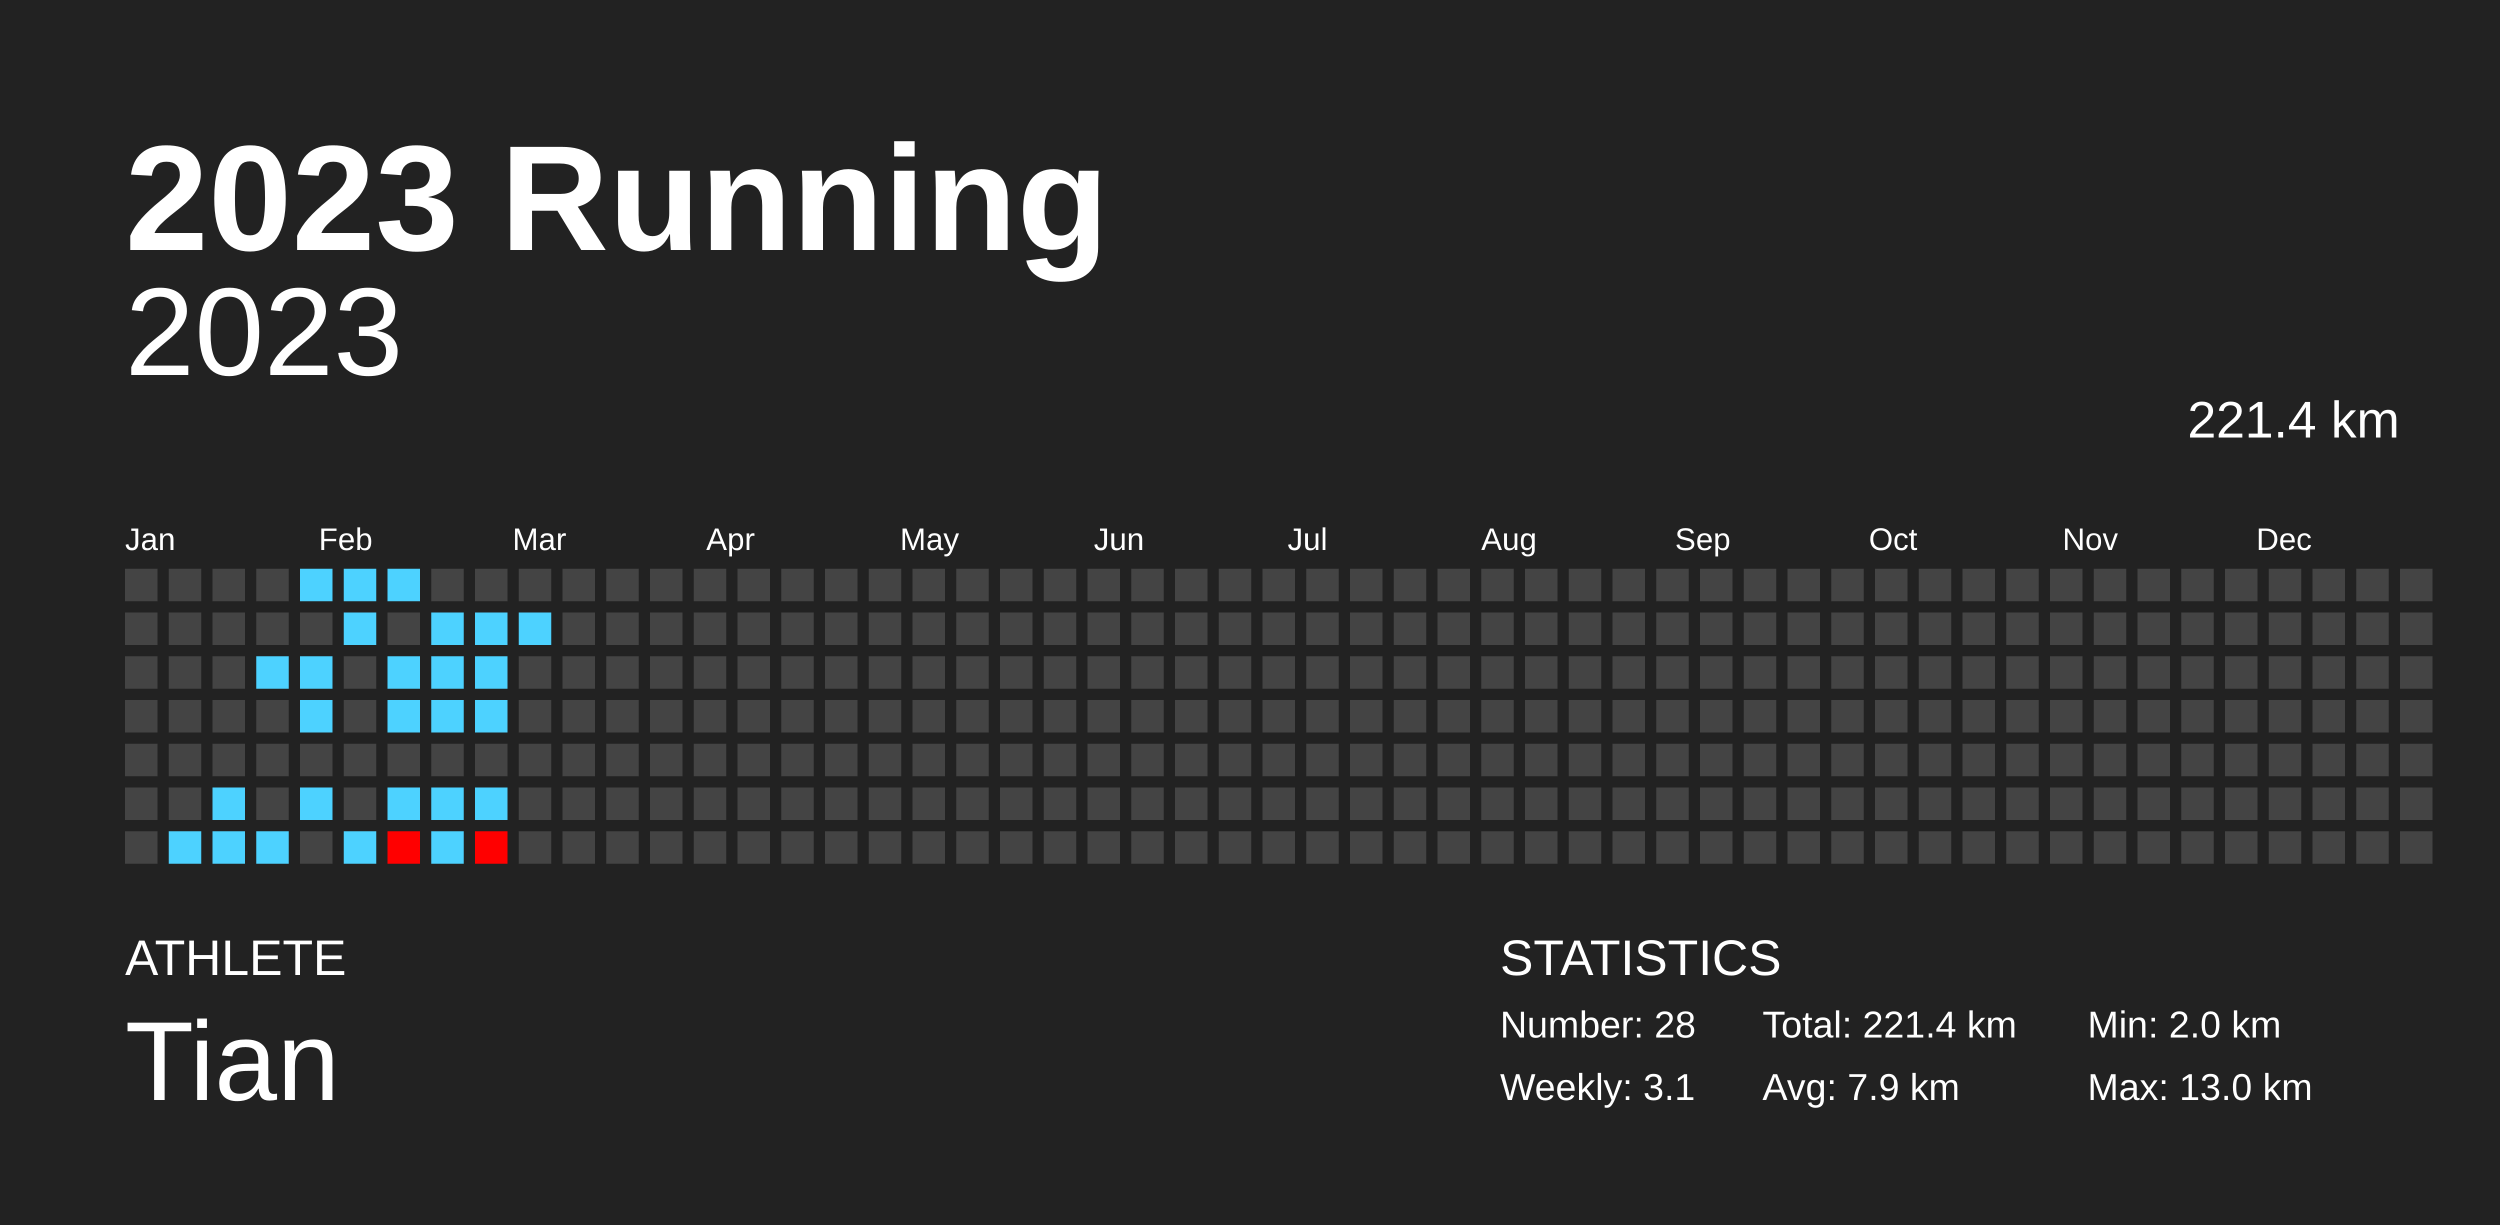
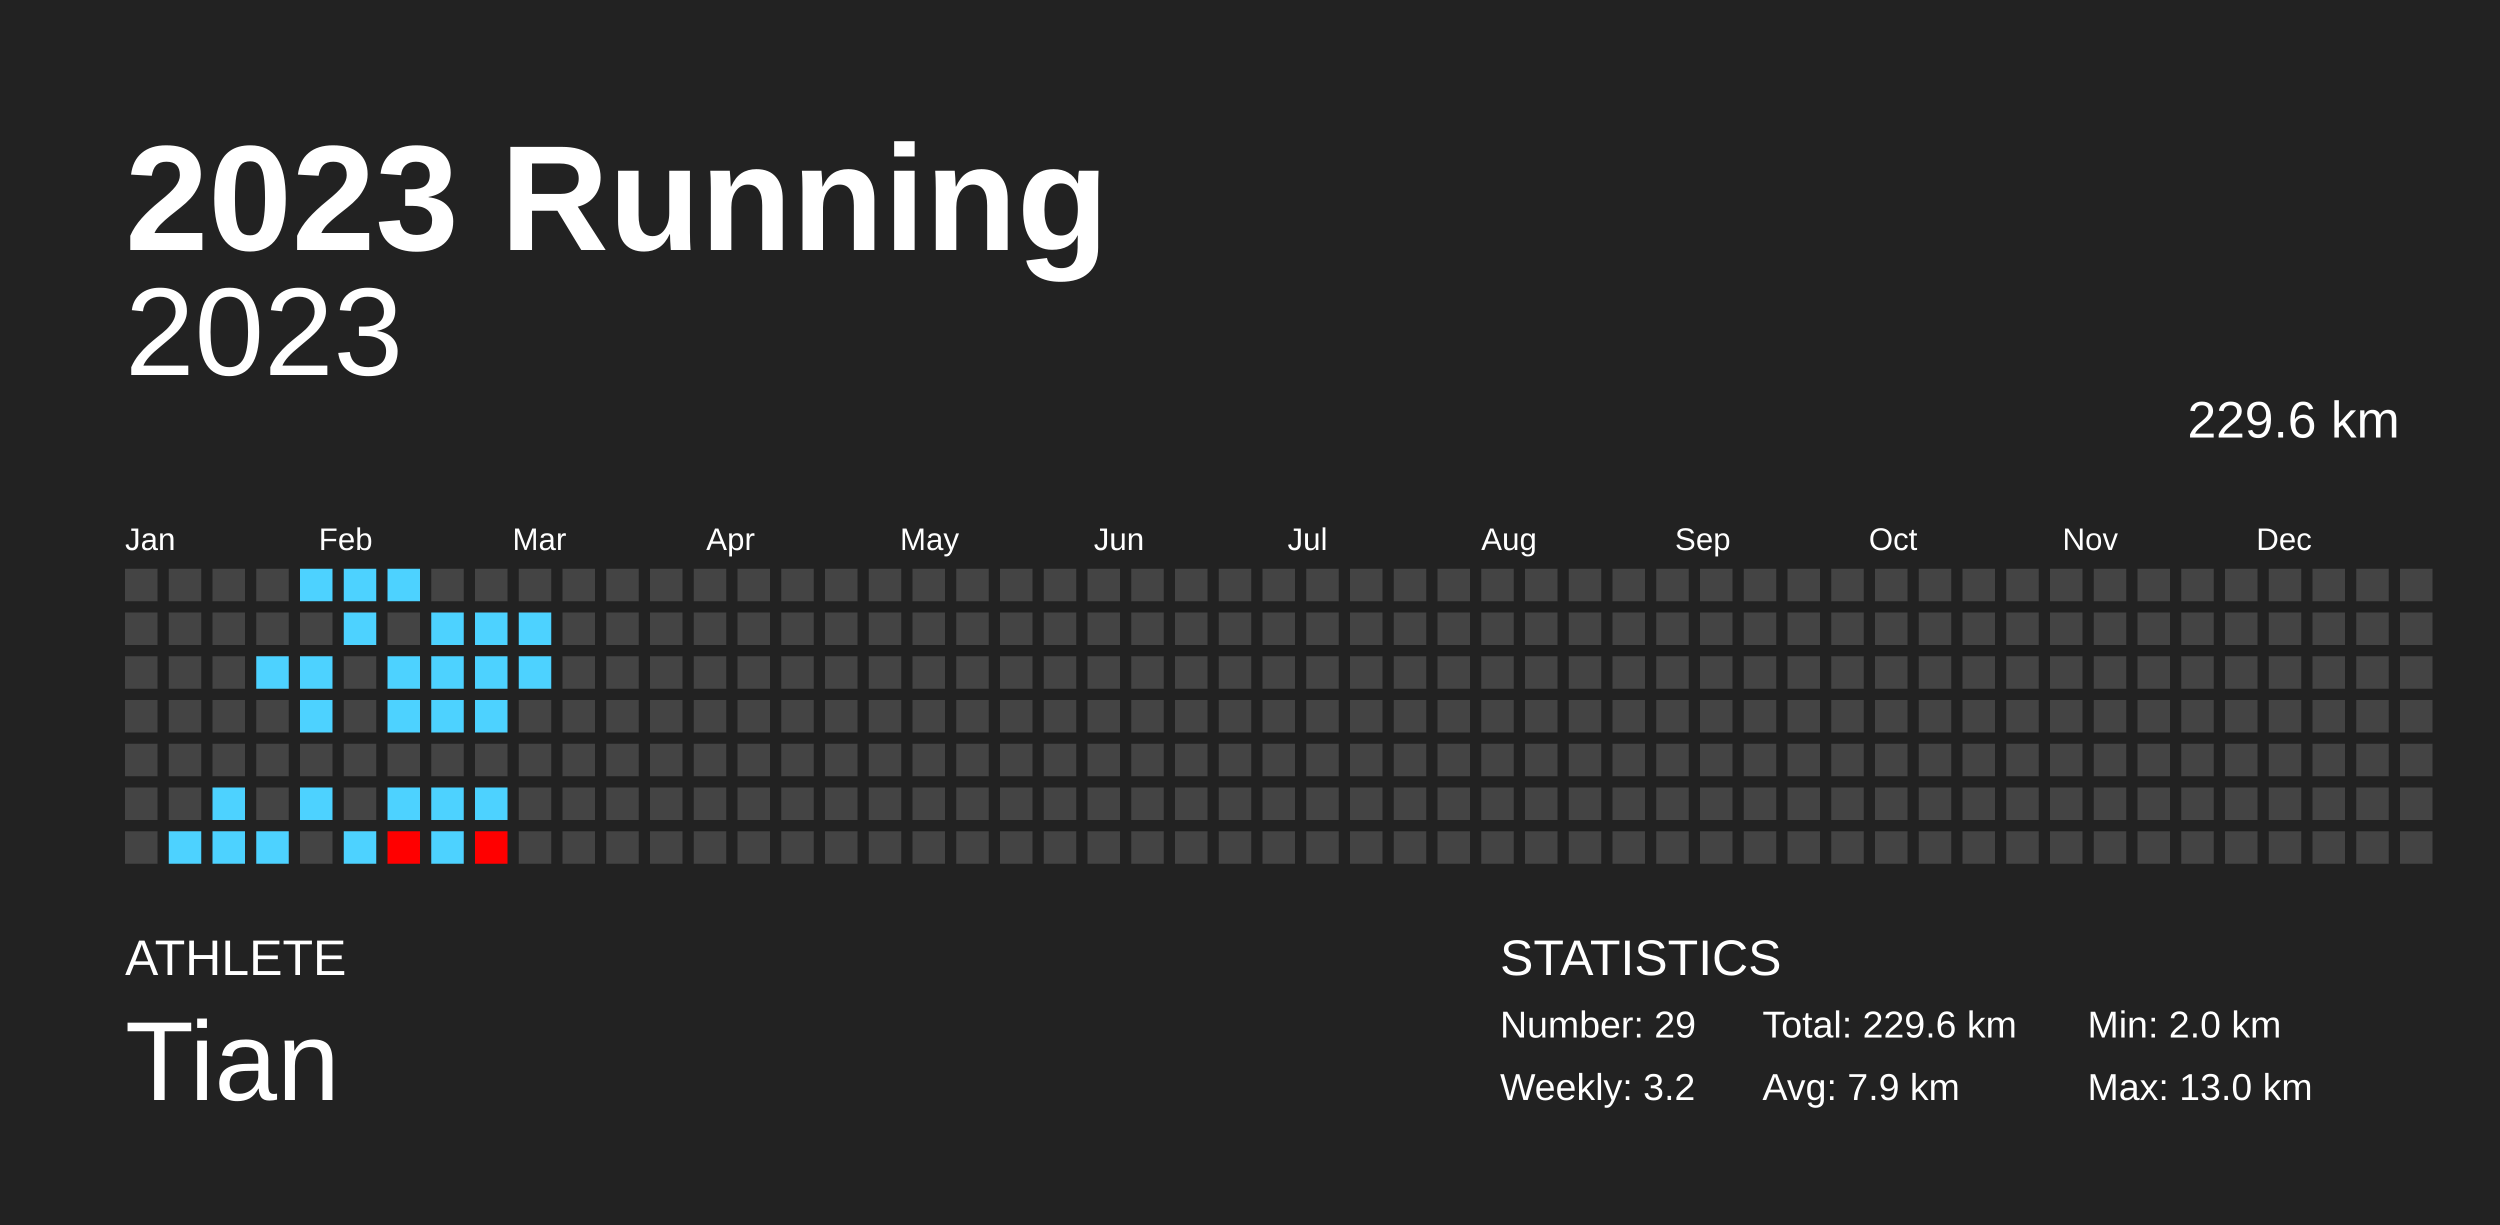
<svg xmlns="http://www.w3.org/2000/svg" baseProfile="full" height="98mm" version="1.1" viewBox="0,0,200,98" width="200mm">
  <defs />
  <rect fill="#222222" height="98" width="200" x="0" y="0" />
  <text fill="#FFFFFF" style="font-size:12px; font-family:Arial; font-weight:bold;" x="10" y="20">2023 Running</text>
  <text fill="#FFFFFF" style="font-size:4px; font-family:Arial" x="10" y="78">ATHLETE</text>
  <text fill="#FFFFFF" style="font-size:9px; font-family:Arial" x="10" y="88">Tian</text>
  <text fill="#FFFFFF" style="font-size:4px; font-family:Arial" x="120" y="78">STATISTICS</text>
-   <text fill="#FFFFFF" style="font-size:3px; font-family:Arial" x="120" y="83">Number: 28</text>
-   <text fill="#FFFFFF" style="font-size:3px; font-family:Arial" x="120" y="88">Weekly: 3.1</text>
-   <text fill="#FFFFFF" style="font-size:3px; font-family:Arial" x="141" y="83">Total: 221.4 km</text>
+   <text fill="#FFFFFF" style="font-size:3px; font-family:Arial" x="120" y="83">Number: 29</text>
+   <text fill="#FFFFFF" style="font-size:3px; font-family:Arial" x="120" y="88">Weekly: 3.2</text>
+   <text fill="#FFFFFF" style="font-size:3px; font-family:Arial" x="141" y="83">Total: 229.6 km</text>
  <text fill="#FFFFFF" style="font-size:3px; font-family:Arial" x="141" y="88">Avg: 7.9 km</text>
  <text fill="#FFFFFF" style="font-size:3px; font-family:Arial" x="167" y="83">Min: 2.0 km</text>
  <text fill="#FFFFFF" style="font-size:3px; font-family:Arial" x="167" y="88">Max: 13.0 km</text>
  <text alignment-baseline="hanging" fill="#FFFFFF" style="font-size:10.0px; font-family:Arial;" x="10" y="30">2023</text>
-   <text alignment-baseline="hanging" fill="#FFFFFF" style="font-size:4.125px; font-family:Arial;" x="175" y="35">221.4 km</text>
+   <text alignment-baseline="hanging" fill="#FFFFFF" style="font-size:4.125px; font-family:Arial;" x="175" y="35">229.6 km</text>
  <text fill="#FFFFFF" style="font-size:2.5px; font-family:Arial" x="10.0" y="44">Jan</text>
  <text fill="#FFFFFF" style="font-size:2.5px; font-family:Arial" x="25.5" y="44">Feb</text>
  <text fill="#FFFFFF" style="font-size:2.5px; font-family:Arial" x="41.0" y="44">Mar</text>
  <text fill="#FFFFFF" style="font-size:2.5px; font-family:Arial" x="56.5" y="44">Apr</text>
  <text fill="#FFFFFF" style="font-size:2.5px; font-family:Arial" x="72.0" y="44">May</text>
  <text fill="#FFFFFF" style="font-size:2.5px; font-family:Arial" x="87.5" y="44">Jun</text>
  <text fill="#FFFFFF" style="font-size:2.5px; font-family:Arial" x="103.0" y="44">Jul</text>
  <text fill="#FFFFFF" style="font-size:2.5px; font-family:Arial" x="118.5" y="44">Aug</text>
  <text fill="#FFFFFF" style="font-size:2.5px; font-family:Arial" x="134.0" y="44">Sep</text>
  <text fill="#FFFFFF" style="font-size:2.5px; font-family:Arial" x="149.5" y="44">Oct</text>
  <text fill="#FFFFFF" style="font-size:2.5px; font-family:Arial" x="165.0" y="44">Nov</text>
  <text fill="#FFFFFF" style="font-size:2.5px; font-family:Arial" x="180.5" y="44">Dec</text>
  <rect fill="#444444" height="2.6" width="2.6" x="10.0" y="45.5" />
  <rect fill="#444444" height="2.6" width="2.6" x="10.0" y="49.0" />
  <rect fill="#444444" height="2.6" width="2.6" x="10.0" y="52.5" />
  <rect fill="#444444" height="2.6" width="2.6" x="10.0" y="56.0" />
  <rect fill="#444444" height="2.6" width="2.6" x="10.0" y="59.5" />
  <rect fill="#444444" height="2.6" width="2.6" x="10.0" y="63.0" />
  <rect fill="#444444" height="2.6" width="2.6" x="10.0" y="66.5" />
  <rect fill="#444444" height="2.6" width="2.6" x="13.5" y="45.5" />
  <rect fill="#444444" height="2.6" width="2.6" x="13.5" y="49.0" />
  <rect fill="#444444" height="2.6" width="2.6" x="13.5" y="52.5" />
  <rect fill="#444444" height="2.6" width="2.6" x="13.5" y="56.0" />
  <rect fill="#444444" height="2.6" width="2.6" x="13.5" y="59.5" />
  <rect fill="#444444" height="2.6" width="2.6" x="13.5" y="63.0" />
  <rect fill="#4dd2ff" height="2.6" width="2.6" x="13.5" y="66.5" />
  <rect fill="#444444" height="2.6" width="2.6" x="17.0" y="45.5" />
  <rect fill="#444444" height="2.6" width="2.6" x="17.0" y="49.0" />
  <rect fill="#444444" height="2.6" width="2.6" x="17.0" y="52.5" />
  <rect fill="#444444" height="2.6" width="2.6" x="17.0" y="56.0" />
  <rect fill="#444444" height="2.6" width="2.6" x="17.0" y="59.5" />
  <rect fill="#4dd2ff" height="2.6" width="2.6" x="17.0" y="63.0" />
  <rect fill="#4dd2ff" height="2.6" width="2.6" x="17.0" y="66.5" />
  <rect fill="#444444" height="2.6" width="2.6" x="20.5" y="45.5" />
  <rect fill="#444444" height="2.6" width="2.6" x="20.5" y="49.0" />
  <rect fill="#4dd2ff" height="2.6" width="2.6" x="20.5" y="52.5" />
  <rect fill="#444444" height="2.6" width="2.6" x="20.5" y="56.0" />
  <rect fill="#444444" height="2.6" width="2.6" x="20.5" y="59.5" />
  <rect fill="#444444" height="2.6" width="2.6" x="20.5" y="63.0" />
  <rect fill="#4dd2ff" height="2.6" width="2.6" x="20.5" y="66.5" />
  <rect fill="#4dd2ff" height="2.6" width="2.6" x="24.0" y="45.5" />
  <rect fill="#444444" height="2.6" width="2.6" x="24.0" y="49.0" />
  <rect fill="#4dd2ff" height="2.6" width="2.6" x="24.0" y="52.5" />
  <rect fill="#4dd2ff" height="2.6" width="2.6" x="24.0" y="56.0" />
  <rect fill="#444444" height="2.6" width="2.6" x="24.0" y="59.5" />
  <rect fill="#4dd2ff" height="2.6" width="2.6" x="24.0" y="63.0" />
  <rect fill="#444444" height="2.6" width="2.6" x="24.0" y="66.5" />
  <rect fill="#4dd2ff" height="2.6" width="2.6" x="27.5" y="45.5" />
  <rect fill="#4dd2ff" height="2.6" width="2.6" x="27.5" y="49.0" />
  <rect fill="#444444" height="2.6" width="2.6" x="27.5" y="52.5" />
  <rect fill="#444444" height="2.6" width="2.6" x="27.5" y="56.0" />
  <rect fill="#444444" height="2.6" width="2.6" x="27.5" y="59.5" />
  <rect fill="#444444" height="2.6" width="2.6" x="27.5" y="63.0" />
  <rect fill="#4dd2ff" height="2.6" width="2.6" x="27.5" y="66.5" />
  <rect fill="#4dd2ff" height="2.6" width="2.6" x="31.0" y="45.5" />
  <rect fill="#444444" height="2.6" width="2.6" x="31.0" y="49.0" />
  <rect fill="#4dd2ff" height="2.6" width="2.6" x="31.0" y="52.5" />
  <rect fill="#4dd2ff" height="2.6" width="2.6" x="31.0" y="56.0" />
  <rect fill="#444444" height="2.6" width="2.6" x="31.0" y="59.5" />
  <rect fill="#4dd2ff" height="2.6" width="2.6" x="31.0" y="63.0" />
  <rect fill="#ff0000" height="2.6" width="2.6" x="31.0" y="66.5" />
  <rect fill="#444444" height="2.6" width="2.6" x="34.5" y="45.5" />
  <rect fill="#4dd2ff" height="2.6" width="2.6" x="34.5" y="49.0" />
  <rect fill="#4dd2ff" height="2.6" width="2.6" x="34.5" y="52.5" />
  <rect fill="#4dd2ff" height="2.6" width="2.6" x="34.5" y="56.0" />
  <rect fill="#444444" height="2.6" width="2.6" x="34.5" y="59.5" />
  <rect fill="#4dd2ff" height="2.6" width="2.6" x="34.5" y="63.0" />
  <rect fill="#4dd2ff" height="2.6" width="2.6" x="34.5" y="66.5" />
  <rect fill="#444444" height="2.6" width="2.6" x="38.0" y="45.5" />
  <rect fill="#4dd2ff" height="2.6" width="2.6" x="38.0" y="49.0" />
  <rect fill="#4dd2ff" height="2.6" width="2.6" x="38.0" y="52.5" />
  <rect fill="#4dd2ff" height="2.6" width="2.6" x="38.0" y="56.0" />
  <rect fill="#444444" height="2.6" width="2.6" x="38.0" y="59.5" />
  <rect fill="#4dd2ff" height="2.6" width="2.6" x="38.0" y="63.0" />
  <rect fill="#ff0000" height="2.6" width="2.6" x="38.0" y="66.5" />
  <rect fill="#444444" height="2.6" width="2.6" x="41.5" y="45.5" />
  <rect fill="#4dd2ff" height="2.6" width="2.6" x="41.5" y="49.0" />
-   <rect fill="#444444" height="2.6" width="2.6" x="41.5" y="52.5" />
+   <rect fill="#4dd2ff" height="2.6" width="2.6" x="41.5" y="52.5" />
  <rect fill="#444444" height="2.6" width="2.6" x="41.5" y="56.0" />
  <rect fill="#444444" height="2.6" width="2.6" x="41.5" y="59.5" />
  <rect fill="#444444" height="2.6" width="2.6" x="41.5" y="63.0" />
  <rect fill="#444444" height="2.6" width="2.6" x="41.5" y="66.5" />
  <rect fill="#444444" height="2.6" width="2.6" x="45.0" y="45.5" />
  <rect fill="#444444" height="2.6" width="2.6" x="45.0" y="49.0" />
  <rect fill="#444444" height="2.6" width="2.6" x="45.0" y="52.5" />
  <rect fill="#444444" height="2.6" width="2.6" x="45.0" y="56.0" />
  <rect fill="#444444" height="2.6" width="2.6" x="45.0" y="59.5" />
  <rect fill="#444444" height="2.6" width="2.6" x="45.0" y="63.0" />
  <rect fill="#444444" height="2.6" width="2.6" x="45.0" y="66.5" />
  <rect fill="#444444" height="2.6" width="2.6" x="48.5" y="45.5" />
  <rect fill="#444444" height="2.6" width="2.6" x="48.5" y="49.0" />
  <rect fill="#444444" height="2.6" width="2.6" x="48.5" y="52.5" />
  <rect fill="#444444" height="2.6" width="2.6" x="48.5" y="56.0" />
  <rect fill="#444444" height="2.6" width="2.6" x="48.5" y="59.5" />
  <rect fill="#444444" height="2.6" width="2.6" x="48.5" y="63.0" />
  <rect fill="#444444" height="2.6" width="2.6" x="48.5" y="66.5" />
  <rect fill="#444444" height="2.6" width="2.6" x="52.0" y="45.5" />
  <rect fill="#444444" height="2.6" width="2.6" x="52.0" y="49.0" />
  <rect fill="#444444" height="2.6" width="2.6" x="52.0" y="52.5" />
  <rect fill="#444444" height="2.6" width="2.6" x="52.0" y="56.0" />
  <rect fill="#444444" height="2.6" width="2.6" x="52.0" y="59.5" />
  <rect fill="#444444" height="2.6" width="2.6" x="52.0" y="63.0" />
  <rect fill="#444444" height="2.6" width="2.6" x="52.0" y="66.5" />
  <rect fill="#444444" height="2.6" width="2.6" x="55.5" y="45.5" />
  <rect fill="#444444" height="2.6" width="2.6" x="55.5" y="49.0" />
  <rect fill="#444444" height="2.6" width="2.6" x="55.5" y="52.5" />
  <rect fill="#444444" height="2.6" width="2.6" x="55.5" y="56.0" />
  <rect fill="#444444" height="2.6" width="2.6" x="55.5" y="59.5" />
  <rect fill="#444444" height="2.6" width="2.6" x="55.5" y="63.0" />
  <rect fill="#444444" height="2.6" width="2.6" x="55.5" y="66.5" />
  <rect fill="#444444" height="2.6" width="2.6" x="59.0" y="45.5" />
  <rect fill="#444444" height="2.6" width="2.6" x="59.0" y="49.0" />
  <rect fill="#444444" height="2.6" width="2.6" x="59.0" y="52.5" />
  <rect fill="#444444" height="2.6" width="2.6" x="59.0" y="56.0" />
  <rect fill="#444444" height="2.6" width="2.6" x="59.0" y="59.5" />
  <rect fill="#444444" height="2.6" width="2.6" x="59.0" y="63.0" />
  <rect fill="#444444" height="2.6" width="2.6" x="59.0" y="66.5" />
  <rect fill="#444444" height="2.6" width="2.6" x="62.5" y="45.5" />
  <rect fill="#444444" height="2.6" width="2.6" x="62.5" y="49.0" />
  <rect fill="#444444" height="2.6" width="2.6" x="62.5" y="52.5" />
  <rect fill="#444444" height="2.6" width="2.6" x="62.5" y="56.0" />
  <rect fill="#444444" height="2.6" width="2.6" x="62.5" y="59.5" />
  <rect fill="#444444" height="2.6" width="2.6" x="62.5" y="63.0" />
  <rect fill="#444444" height="2.6" width="2.6" x="62.5" y="66.5" />
  <rect fill="#444444" height="2.6" width="2.6" x="66.0" y="45.5" />
  <rect fill="#444444" height="2.6" width="2.6" x="66.0" y="49.0" />
  <rect fill="#444444" height="2.6" width="2.6" x="66.0" y="52.5" />
  <rect fill="#444444" height="2.6" width="2.6" x="66.0" y="56.0" />
  <rect fill="#444444" height="2.6" width="2.6" x="66.0" y="59.5" />
  <rect fill="#444444" height="2.6" width="2.6" x="66.0" y="63.0" />
  <rect fill="#444444" height="2.6" width="2.6" x="66.0" y="66.5" />
  <rect fill="#444444" height="2.6" width="2.6" x="69.5" y="45.5" />
  <rect fill="#444444" height="2.6" width="2.6" x="69.5" y="49.0" />
  <rect fill="#444444" height="2.6" width="2.6" x="69.5" y="52.5" />
  <rect fill="#444444" height="2.6" width="2.6" x="69.5" y="56.0" />
  <rect fill="#444444" height="2.6" width="2.6" x="69.5" y="59.5" />
  <rect fill="#444444" height="2.6" width="2.6" x="69.5" y="63.0" />
  <rect fill="#444444" height="2.6" width="2.6" x="69.5" y="66.5" />
  <rect fill="#444444" height="2.6" width="2.6" x="73.0" y="45.5" />
  <rect fill="#444444" height="2.6" width="2.6" x="73.0" y="49.0" />
  <rect fill="#444444" height="2.6" width="2.6" x="73.0" y="52.5" />
  <rect fill="#444444" height="2.6" width="2.6" x="73.0" y="56.0" />
  <rect fill="#444444" height="2.6" width="2.6" x="73.0" y="59.5" />
  <rect fill="#444444" height="2.6" width="2.6" x="73.0" y="63.0" />
  <rect fill="#444444" height="2.6" width="2.6" x="73.0" y="66.5" />
  <rect fill="#444444" height="2.6" width="2.6" x="76.5" y="45.5" />
  <rect fill="#444444" height="2.6" width="2.6" x="76.5" y="49.0" />
  <rect fill="#444444" height="2.6" width="2.6" x="76.5" y="52.5" />
  <rect fill="#444444" height="2.6" width="2.6" x="76.5" y="56.0" />
  <rect fill="#444444" height="2.6" width="2.6" x="76.5" y="59.5" />
  <rect fill="#444444" height="2.6" width="2.6" x="76.5" y="63.0" />
  <rect fill="#444444" height="2.6" width="2.6" x="76.5" y="66.5" />
  <rect fill="#444444" height="2.6" width="2.6" x="80.0" y="45.5" />
  <rect fill="#444444" height="2.6" width="2.6" x="80.0" y="49.0" />
  <rect fill="#444444" height="2.6" width="2.6" x="80.0" y="52.5" />
  <rect fill="#444444" height="2.6" width="2.6" x="80.0" y="56.0" />
  <rect fill="#444444" height="2.6" width="2.6" x="80.0" y="59.5" />
  <rect fill="#444444" height="2.6" width="2.6" x="80.0" y="63.0" />
  <rect fill="#444444" height="2.6" width="2.6" x="80.0" y="66.5" />
  <rect fill="#444444" height="2.6" width="2.6" x="83.5" y="45.5" />
  <rect fill="#444444" height="2.6" width="2.6" x="83.5" y="49.0" />
  <rect fill="#444444" height="2.6" width="2.6" x="83.5" y="52.5" />
  <rect fill="#444444" height="2.6" width="2.6" x="83.5" y="56.0" />
  <rect fill="#444444" height="2.6" width="2.6" x="83.5" y="59.5" />
  <rect fill="#444444" height="2.6" width="2.6" x="83.5" y="63.0" />
  <rect fill="#444444" height="2.6" width="2.6" x="83.5" y="66.5" />
  <rect fill="#444444" height="2.6" width="2.6" x="87.0" y="45.5" />
  <rect fill="#444444" height="2.6" width="2.6" x="87.0" y="49.0" />
  <rect fill="#444444" height="2.6" width="2.6" x="87.0" y="52.5" />
  <rect fill="#444444" height="2.6" width="2.6" x="87.0" y="56.0" />
  <rect fill="#444444" height="2.6" width="2.6" x="87.0" y="59.5" />
  <rect fill="#444444" height="2.6" width="2.6" x="87.0" y="63.0" />
  <rect fill="#444444" height="2.6" width="2.6" x="87.0" y="66.5" />
  <rect fill="#444444" height="2.6" width="2.6" x="90.5" y="45.5" />
  <rect fill="#444444" height="2.6" width="2.6" x="90.5" y="49.0" />
  <rect fill="#444444" height="2.6" width="2.6" x="90.5" y="52.5" />
  <rect fill="#444444" height="2.6" width="2.6" x="90.5" y="56.0" />
  <rect fill="#444444" height="2.6" width="2.6" x="90.5" y="59.5" />
  <rect fill="#444444" height="2.6" width="2.6" x="90.5" y="63.0" />
  <rect fill="#444444" height="2.6" width="2.6" x="90.5" y="66.5" />
  <rect fill="#444444" height="2.6" width="2.6" x="94.0" y="45.5" />
  <rect fill="#444444" height="2.6" width="2.6" x="94.0" y="49.0" />
  <rect fill="#444444" height="2.6" width="2.6" x="94.0" y="52.5" />
  <rect fill="#444444" height="2.6" width="2.6" x="94.0" y="56.0" />
  <rect fill="#444444" height="2.6" width="2.6" x="94.0" y="59.5" />
  <rect fill="#444444" height="2.6" width="2.6" x="94.0" y="63.0" />
  <rect fill="#444444" height="2.6" width="2.6" x="94.0" y="66.5" />
  <rect fill="#444444" height="2.6" width="2.6" x="97.5" y="45.5" />
  <rect fill="#444444" height="2.6" width="2.6" x="97.5" y="49.0" />
  <rect fill="#444444" height="2.6" width="2.6" x="97.5" y="52.5" />
  <rect fill="#444444" height="2.6" width="2.6" x="97.5" y="56.0" />
  <rect fill="#444444" height="2.6" width="2.6" x="97.5" y="59.5" />
  <rect fill="#444444" height="2.6" width="2.6" x="97.5" y="63.0" />
  <rect fill="#444444" height="2.6" width="2.6" x="97.5" y="66.5" />
  <rect fill="#444444" height="2.6" width="2.6" x="101.0" y="45.5" />
  <rect fill="#444444" height="2.6" width="2.6" x="101.0" y="49.0" />
  <rect fill="#444444" height="2.6" width="2.6" x="101.0" y="52.5" />
  <rect fill="#444444" height="2.6" width="2.6" x="101.0" y="56.0" />
  <rect fill="#444444" height="2.6" width="2.6" x="101.0" y="59.5" />
  <rect fill="#444444" height="2.6" width="2.6" x="101.0" y="63.0" />
  <rect fill="#444444" height="2.6" width="2.6" x="101.0" y="66.5" />
  <rect fill="#444444" height="2.6" width="2.6" x="104.5" y="45.5" />
  <rect fill="#444444" height="2.6" width="2.6" x="104.5" y="49.0" />
  <rect fill="#444444" height="2.6" width="2.6" x="104.5" y="52.5" />
  <rect fill="#444444" height="2.6" width="2.6" x="104.5" y="56.0" />
  <rect fill="#444444" height="2.6" width="2.6" x="104.5" y="59.5" />
  <rect fill="#444444" height="2.6" width="2.6" x="104.5" y="63.0" />
  <rect fill="#444444" height="2.6" width="2.6" x="104.5" y="66.5" />
  <rect fill="#444444" height="2.6" width="2.6" x="108.0" y="45.5" />
  <rect fill="#444444" height="2.6" width="2.6" x="108.0" y="49.0" />
  <rect fill="#444444" height="2.6" width="2.6" x="108.0" y="52.5" />
  <rect fill="#444444" height="2.6" width="2.6" x="108.0" y="56.0" />
  <rect fill="#444444" height="2.6" width="2.6" x="108.0" y="59.5" />
  <rect fill="#444444" height="2.6" width="2.6" x="108.0" y="63.0" />
  <rect fill="#444444" height="2.6" width="2.6" x="108.0" y="66.5" />
  <rect fill="#444444" height="2.6" width="2.6" x="111.5" y="45.5" />
  <rect fill="#444444" height="2.6" width="2.6" x="111.5" y="49.0" />
  <rect fill="#444444" height="2.6" width="2.6" x="111.5" y="52.5" />
  <rect fill="#444444" height="2.6" width="2.6" x="111.5" y="56.0" />
  <rect fill="#444444" height="2.6" width="2.6" x="111.5" y="59.5" />
  <rect fill="#444444" height="2.6" width="2.6" x="111.5" y="63.0" />
  <rect fill="#444444" height="2.6" width="2.6" x="111.5" y="66.5" />
  <rect fill="#444444" height="2.6" width="2.6" x="115.0" y="45.5" />
  <rect fill="#444444" height="2.6" width="2.6" x="115.0" y="49.0" />
  <rect fill="#444444" height="2.6" width="2.6" x="115.0" y="52.5" />
  <rect fill="#444444" height="2.6" width="2.6" x="115.0" y="56.0" />
  <rect fill="#444444" height="2.6" width="2.6" x="115.0" y="59.5" />
  <rect fill="#444444" height="2.6" width="2.6" x="115.0" y="63.0" />
  <rect fill="#444444" height="2.6" width="2.6" x="115.0" y="66.5" />
  <rect fill="#444444" height="2.6" width="2.6" x="118.5" y="45.5" />
  <rect fill="#444444" height="2.6" width="2.6" x="118.5" y="49.0" />
  <rect fill="#444444" height="2.6" width="2.6" x="118.5" y="52.5" />
  <rect fill="#444444" height="2.6" width="2.6" x="118.5" y="56.0" />
  <rect fill="#444444" height="2.6" width="2.6" x="118.5" y="59.5" />
  <rect fill="#444444" height="2.6" width="2.6" x="118.5" y="63.0" />
  <rect fill="#444444" height="2.6" width="2.6" x="118.5" y="66.5" />
  <rect fill="#444444" height="2.6" width="2.6" x="122.0" y="45.5" />
  <rect fill="#444444" height="2.6" width="2.6" x="122.0" y="49.0" />
  <rect fill="#444444" height="2.6" width="2.6" x="122.0" y="52.5" />
  <rect fill="#444444" height="2.6" width="2.6" x="122.0" y="56.0" />
  <rect fill="#444444" height="2.6" width="2.6" x="122.0" y="59.5" />
  <rect fill="#444444" height="2.6" width="2.6" x="122.0" y="63.0" />
  <rect fill="#444444" height="2.6" width="2.6" x="122.0" y="66.5" />
  <rect fill="#444444" height="2.6" width="2.6" x="125.5" y="45.5" />
  <rect fill="#444444" height="2.6" width="2.6" x="125.5" y="49.0" />
  <rect fill="#444444" height="2.6" width="2.6" x="125.5" y="52.5" />
  <rect fill="#444444" height="2.6" width="2.6" x="125.5" y="56.0" />
  <rect fill="#444444" height="2.6" width="2.6" x="125.5" y="59.5" />
  <rect fill="#444444" height="2.6" width="2.6" x="125.5" y="63.0" />
  <rect fill="#444444" height="2.6" width="2.6" x="125.5" y="66.5" />
  <rect fill="#444444" height="2.6" width="2.6" x="129.0" y="45.5" />
  <rect fill="#444444" height="2.6" width="2.6" x="129.0" y="49.0" />
  <rect fill="#444444" height="2.6" width="2.6" x="129.0" y="52.5" />
  <rect fill="#444444" height="2.6" width="2.6" x="129.0" y="56.0" />
  <rect fill="#444444" height="2.6" width="2.6" x="129.0" y="59.5" />
  <rect fill="#444444" height="2.6" width="2.6" x="129.0" y="63.0" />
  <rect fill="#444444" height="2.6" width="2.6" x="129.0" y="66.5" />
  <rect fill="#444444" height="2.6" width="2.6" x="132.5" y="45.5" />
  <rect fill="#444444" height="2.6" width="2.6" x="132.5" y="49.0" />
  <rect fill="#444444" height="2.6" width="2.6" x="132.5" y="52.5" />
  <rect fill="#444444" height="2.6" width="2.6" x="132.5" y="56.0" />
  <rect fill="#444444" height="2.6" width="2.6" x="132.5" y="59.5" />
  <rect fill="#444444" height="2.6" width="2.6" x="132.5" y="63.0" />
  <rect fill="#444444" height="2.6" width="2.6" x="132.5" y="66.5" />
  <rect fill="#444444" height="2.6" width="2.6" x="136.0" y="45.5" />
  <rect fill="#444444" height="2.6" width="2.6" x="136.0" y="49.0" />
  <rect fill="#444444" height="2.6" width="2.6" x="136.0" y="52.5" />
  <rect fill="#444444" height="2.6" width="2.6" x="136.0" y="56.0" />
  <rect fill="#444444" height="2.6" width="2.6" x="136.0" y="59.5" />
  <rect fill="#444444" height="2.6" width="2.6" x="136.0" y="63.0" />
  <rect fill="#444444" height="2.6" width="2.6" x="136.0" y="66.5" />
  <rect fill="#444444" height="2.6" width="2.6" x="139.5" y="45.5" />
  <rect fill="#444444" height="2.6" width="2.6" x="139.5" y="49.0" />
  <rect fill="#444444" height="2.6" width="2.6" x="139.5" y="52.5" />
  <rect fill="#444444" height="2.6" width="2.6" x="139.5" y="56.0" />
  <rect fill="#444444" height="2.6" width="2.6" x="139.5" y="59.5" />
  <rect fill="#444444" height="2.6" width="2.6" x="139.5" y="63.0" />
  <rect fill="#444444" height="2.6" width="2.6" x="139.5" y="66.5" />
  <rect fill="#444444" height="2.6" width="2.6" x="143.0" y="45.5" />
  <rect fill="#444444" height="2.6" width="2.6" x="143.0" y="49.0" />
  <rect fill="#444444" height="2.6" width="2.6" x="143.0" y="52.5" />
  <rect fill="#444444" height="2.6" width="2.6" x="143.0" y="56.0" />
  <rect fill="#444444" height="2.6" width="2.6" x="143.0" y="59.5" />
  <rect fill="#444444" height="2.6" width="2.6" x="143.0" y="63.0" />
  <rect fill="#444444" height="2.6" width="2.6" x="143.0" y="66.5" />
  <rect fill="#444444" height="2.6" width="2.6" x="146.5" y="45.5" />
  <rect fill="#444444" height="2.6" width="2.6" x="146.5" y="49.0" />
  <rect fill="#444444" height="2.6" width="2.6" x="146.5" y="52.5" />
  <rect fill="#444444" height="2.6" width="2.6" x="146.5" y="56.0" />
  <rect fill="#444444" height="2.6" width="2.6" x="146.5" y="59.5" />
  <rect fill="#444444" height="2.6" width="2.6" x="146.5" y="63.0" />
  <rect fill="#444444" height="2.6" width="2.6" x="146.5" y="66.5" />
  <rect fill="#444444" height="2.6" width="2.6" x="150.0" y="45.5" />
  <rect fill="#444444" height="2.6" width="2.6" x="150.0" y="49.0" />
  <rect fill="#444444" height="2.6" width="2.6" x="150.0" y="52.5" />
  <rect fill="#444444" height="2.6" width="2.6" x="150.0" y="56.0" />
  <rect fill="#444444" height="2.6" width="2.6" x="150.0" y="59.5" />
  <rect fill="#444444" height="2.6" width="2.6" x="150.0" y="63.0" />
  <rect fill="#444444" height="2.6" width="2.6" x="150.0" y="66.5" />
  <rect fill="#444444" height="2.6" width="2.6" x="153.5" y="45.5" />
  <rect fill="#444444" height="2.6" width="2.6" x="153.5" y="49.0" />
  <rect fill="#444444" height="2.6" width="2.6" x="153.5" y="52.5" />
  <rect fill="#444444" height="2.6" width="2.6" x="153.5" y="56.0" />
  <rect fill="#444444" height="2.6" width="2.6" x="153.5" y="59.5" />
  <rect fill="#444444" height="2.6" width="2.6" x="153.5" y="63.0" />
  <rect fill="#444444" height="2.6" width="2.6" x="153.5" y="66.5" />
  <rect fill="#444444" height="2.6" width="2.6" x="157.0" y="45.5" />
  <rect fill="#444444" height="2.6" width="2.6" x="157.0" y="49.0" />
  <rect fill="#444444" height="2.6" width="2.6" x="157.0" y="52.5" />
  <rect fill="#444444" height="2.6" width="2.6" x="157.0" y="56.0" />
  <rect fill="#444444" height="2.6" width="2.6" x="157.0" y="59.5" />
  <rect fill="#444444" height="2.6" width="2.6" x="157.0" y="63.0" />
  <rect fill="#444444" height="2.6" width="2.6" x="157.0" y="66.5" />
  <rect fill="#444444" height="2.6" width="2.6" x="160.5" y="45.5" />
  <rect fill="#444444" height="2.6" width="2.6" x="160.5" y="49.0" />
  <rect fill="#444444" height="2.6" width="2.6" x="160.5" y="52.5" />
  <rect fill="#444444" height="2.6" width="2.6" x="160.5" y="56.0" />
  <rect fill="#444444" height="2.6" width="2.6" x="160.5" y="59.5" />
  <rect fill="#444444" height="2.6" width="2.6" x="160.5" y="63.0" />
  <rect fill="#444444" height="2.6" width="2.6" x="160.5" y="66.5" />
  <rect fill="#444444" height="2.6" width="2.6" x="164.0" y="45.5" />
  <rect fill="#444444" height="2.6" width="2.6" x="164.0" y="49.0" />
  <rect fill="#444444" height="2.6" width="2.6" x="164.0" y="52.5" />
  <rect fill="#444444" height="2.6" width="2.6" x="164.0" y="56.0" />
  <rect fill="#444444" height="2.6" width="2.6" x="164.0" y="59.5" />
  <rect fill="#444444" height="2.6" width="2.6" x="164.0" y="63.0" />
  <rect fill="#444444" height="2.6" width="2.6" x="164.0" y="66.5" />
  <rect fill="#444444" height="2.6" width="2.6" x="167.5" y="45.5" />
  <rect fill="#444444" height="2.6" width="2.6" x="167.5" y="49.0" />
  <rect fill="#444444" height="2.6" width="2.6" x="167.5" y="52.5" />
  <rect fill="#444444" height="2.6" width="2.6" x="167.5" y="56.0" />
  <rect fill="#444444" height="2.6" width="2.6" x="167.5" y="59.5" />
  <rect fill="#444444" height="2.6" width="2.6" x="167.5" y="63.0" />
  <rect fill="#444444" height="2.6" width="2.6" x="167.5" y="66.5" />
  <rect fill="#444444" height="2.6" width="2.6" x="171.0" y="45.5" />
  <rect fill="#444444" height="2.6" width="2.6" x="171.0" y="49.0" />
  <rect fill="#444444" height="2.6" width="2.6" x="171.0" y="52.5" />
  <rect fill="#444444" height="2.6" width="2.6" x="171.0" y="56.0" />
  <rect fill="#444444" height="2.6" width="2.6" x="171.0" y="59.5" />
  <rect fill="#444444" height="2.6" width="2.6" x="171.0" y="63.0" />
  <rect fill="#444444" height="2.6" width="2.6" x="171.0" y="66.5" />
  <rect fill="#444444" height="2.6" width="2.6" x="174.5" y="45.5" />
  <rect fill="#444444" height="2.6" width="2.6" x="174.5" y="49.0" />
  <rect fill="#444444" height="2.6" width="2.6" x="174.5" y="52.5" />
  <rect fill="#444444" height="2.6" width="2.6" x="174.5" y="56.0" />
  <rect fill="#444444" height="2.6" width="2.6" x="174.5" y="59.5" />
  <rect fill="#444444" height="2.6" width="2.6" x="174.5" y="63.0" />
  <rect fill="#444444" height="2.6" width="2.6" x="174.5" y="66.5" />
  <rect fill="#444444" height="2.6" width="2.6" x="178.0" y="45.5" />
  <rect fill="#444444" height="2.6" width="2.6" x="178.0" y="49.0" />
  <rect fill="#444444" height="2.6" width="2.6" x="178.0" y="52.5" />
  <rect fill="#444444" height="2.6" width="2.6" x="178.0" y="56.0" />
  <rect fill="#444444" height="2.6" width="2.6" x="178.0" y="59.5" />
  <rect fill="#444444" height="2.6" width="2.6" x="178.0" y="63.0" />
  <rect fill="#444444" height="2.6" width="2.6" x="178.0" y="66.5" />
  <rect fill="#444444" height="2.6" width="2.6" x="181.5" y="45.5" />
  <rect fill="#444444" height="2.6" width="2.6" x="181.5" y="49.0" />
  <rect fill="#444444" height="2.6" width="2.6" x="181.5" y="52.5" />
  <rect fill="#444444" height="2.6" width="2.6" x="181.5" y="56.0" />
  <rect fill="#444444" height="2.6" width="2.6" x="181.5" y="59.5" />
  <rect fill="#444444" height="2.6" width="2.6" x="181.5" y="63.0" />
  <rect fill="#444444" height="2.6" width="2.6" x="181.5" y="66.5" />
  <rect fill="#444444" height="2.6" width="2.6" x="185.0" y="45.5" />
  <rect fill="#444444" height="2.6" width="2.6" x="185.0" y="49.0" />
  <rect fill="#444444" height="2.6" width="2.6" x="185.0" y="52.5" />
  <rect fill="#444444" height="2.6" width="2.6" x="185.0" y="56.0" />
  <rect fill="#444444" height="2.6" width="2.6" x="185.0" y="59.5" />
  <rect fill="#444444" height="2.6" width="2.6" x="185.0" y="63.0" />
  <rect fill="#444444" height="2.6" width="2.6" x="185.0" y="66.5" />
  <rect fill="#444444" height="2.6" width="2.6" x="188.5" y="45.5" />
  <rect fill="#444444" height="2.6" width="2.6" x="188.5" y="49.0" />
  <rect fill="#444444" height="2.6" width="2.6" x="188.5" y="52.5" />
  <rect fill="#444444" height="2.6" width="2.6" x="188.5" y="56.0" />
  <rect fill="#444444" height="2.6" width="2.6" x="188.5" y="59.5" />
  <rect fill="#444444" height="2.6" width="2.6" x="188.5" y="63.0" />
  <rect fill="#444444" height="2.6" width="2.6" x="188.5" y="66.5" />
  <rect fill="#444444" height="2.6" width="2.6" x="192.0" y="45.5" />
  <rect fill="#444444" height="2.6" width="2.6" x="192.0" y="49.0" />
  <rect fill="#444444" height="2.6" width="2.6" x="192.0" y="52.5" />
  <rect fill="#444444" height="2.6" width="2.6" x="192.0" y="56.0" />
  <rect fill="#444444" height="2.6" width="2.6" x="192.0" y="59.5" />
  <rect fill="#444444" height="2.6" width="2.6" x="192.0" y="63.0" />
  <rect fill="#444444" height="2.6" width="2.6" x="192.0" y="66.5" />
</svg>
